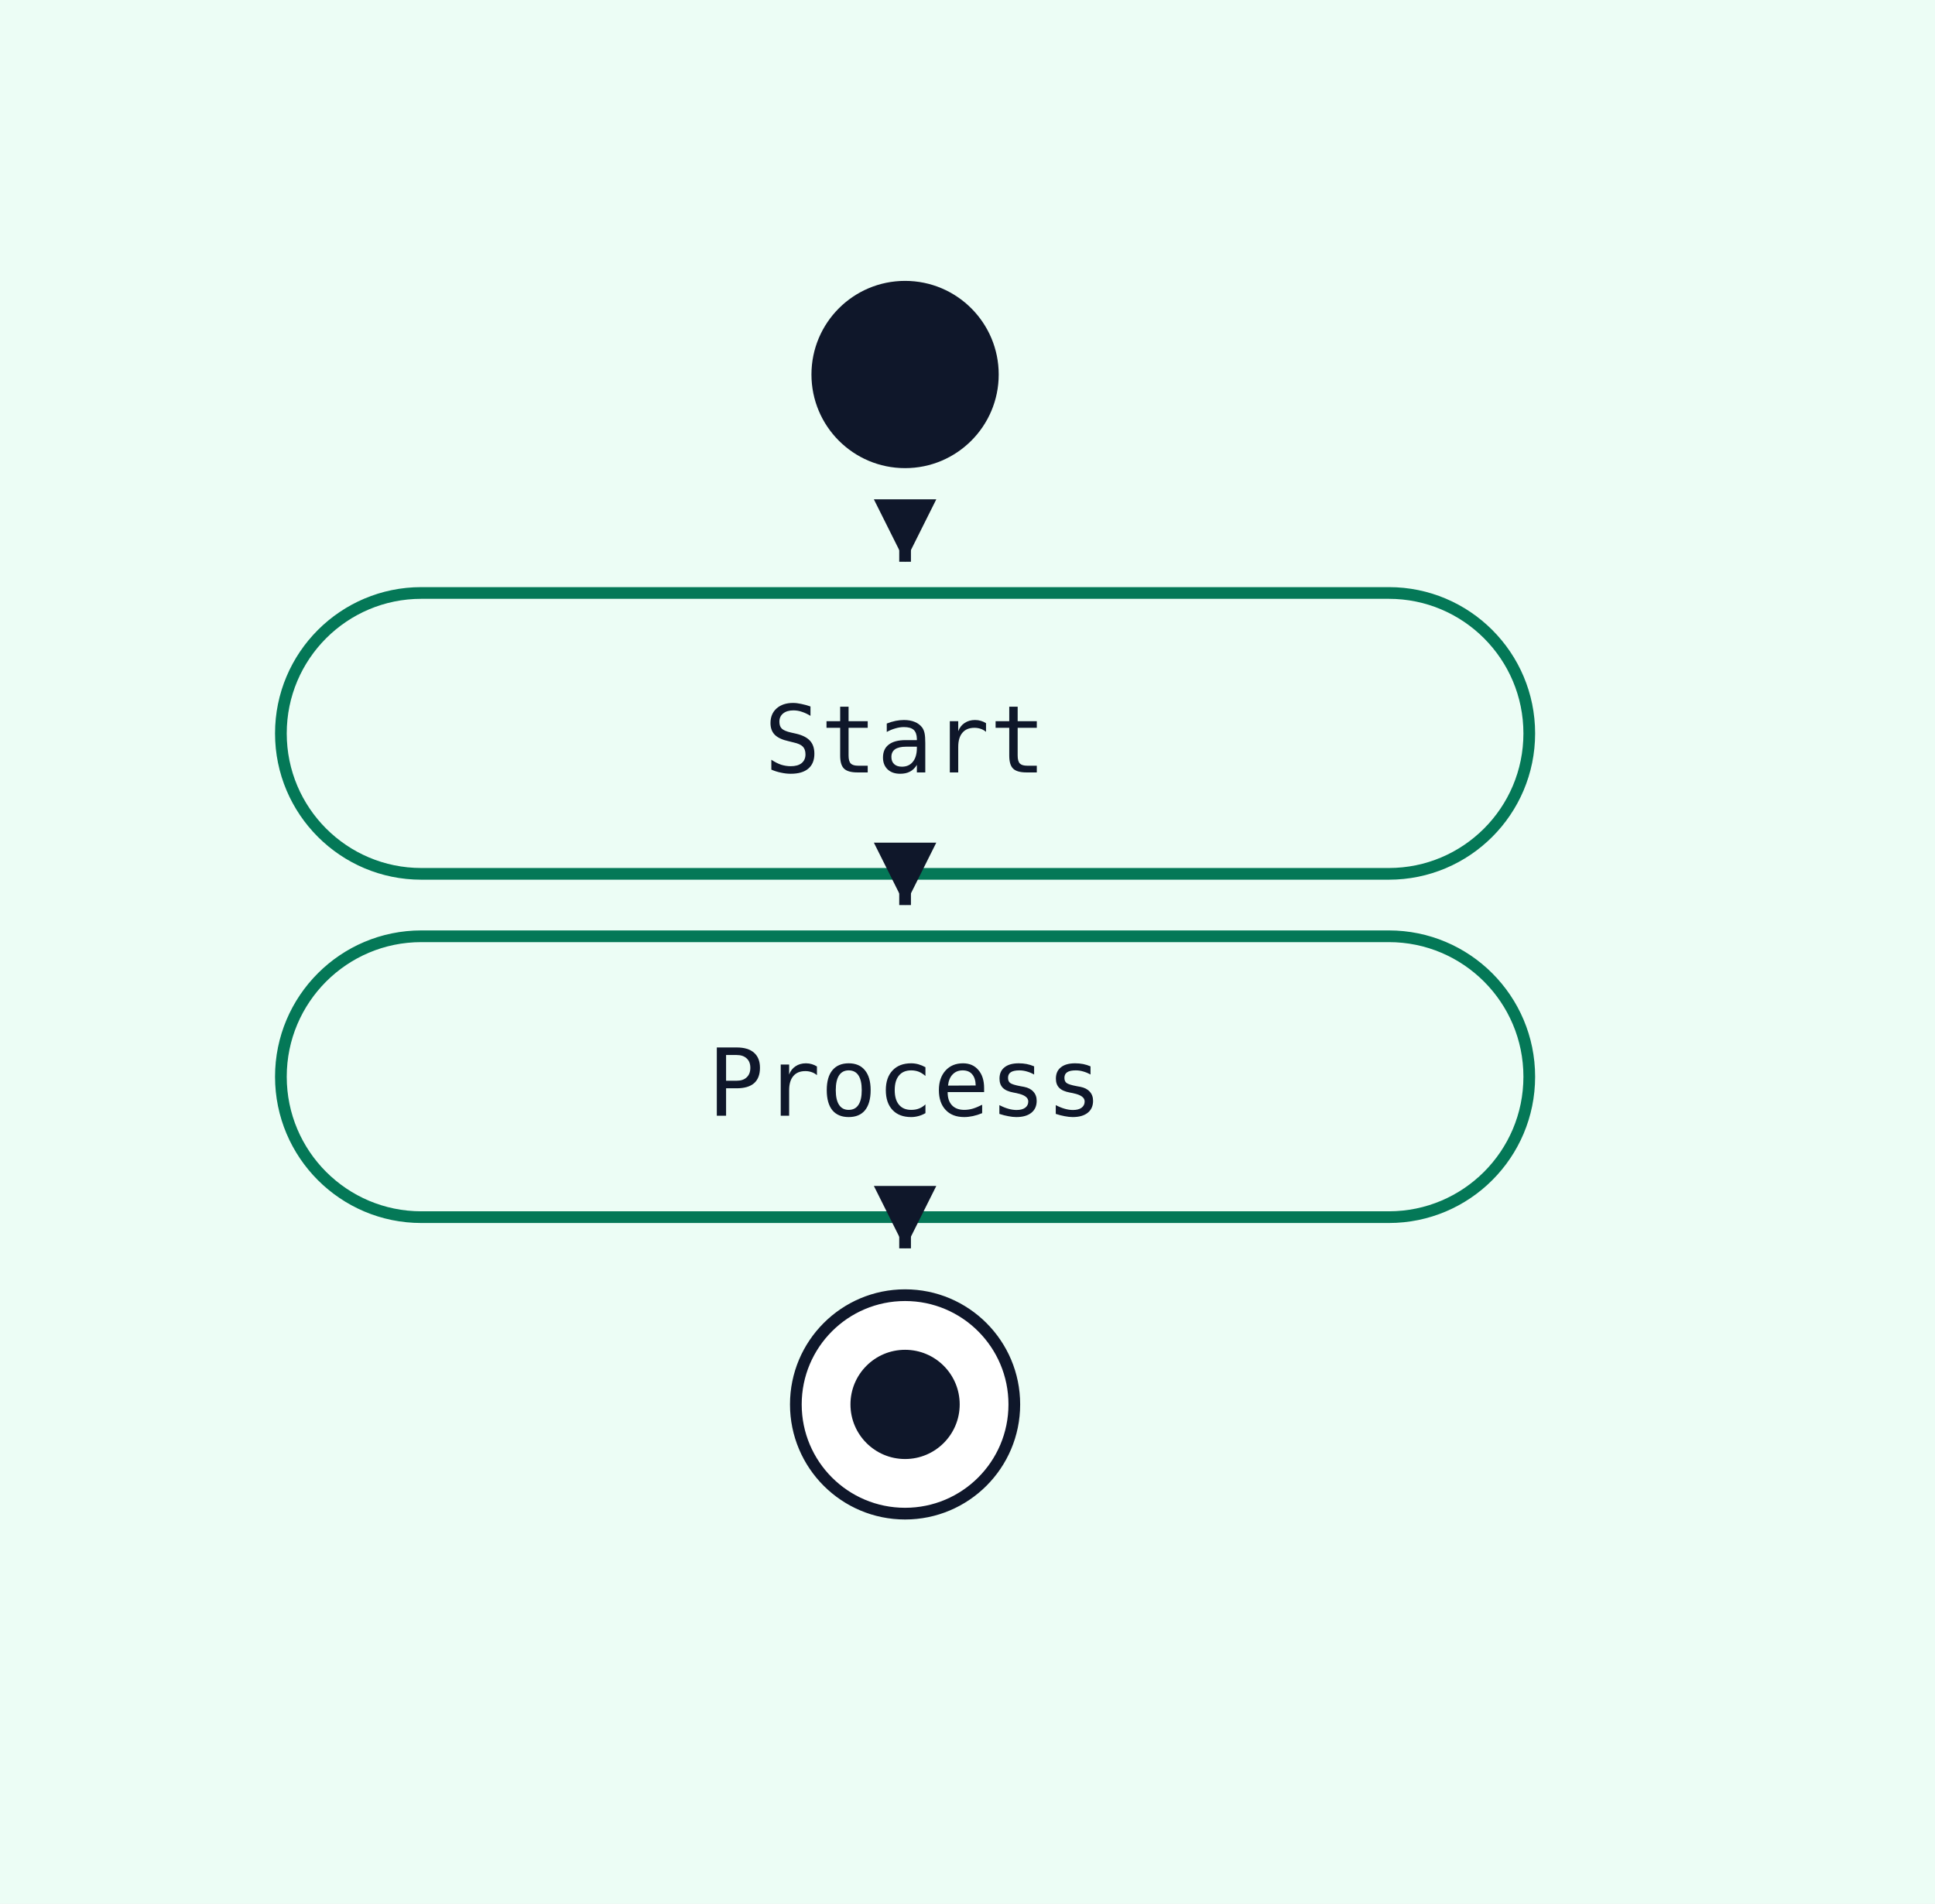
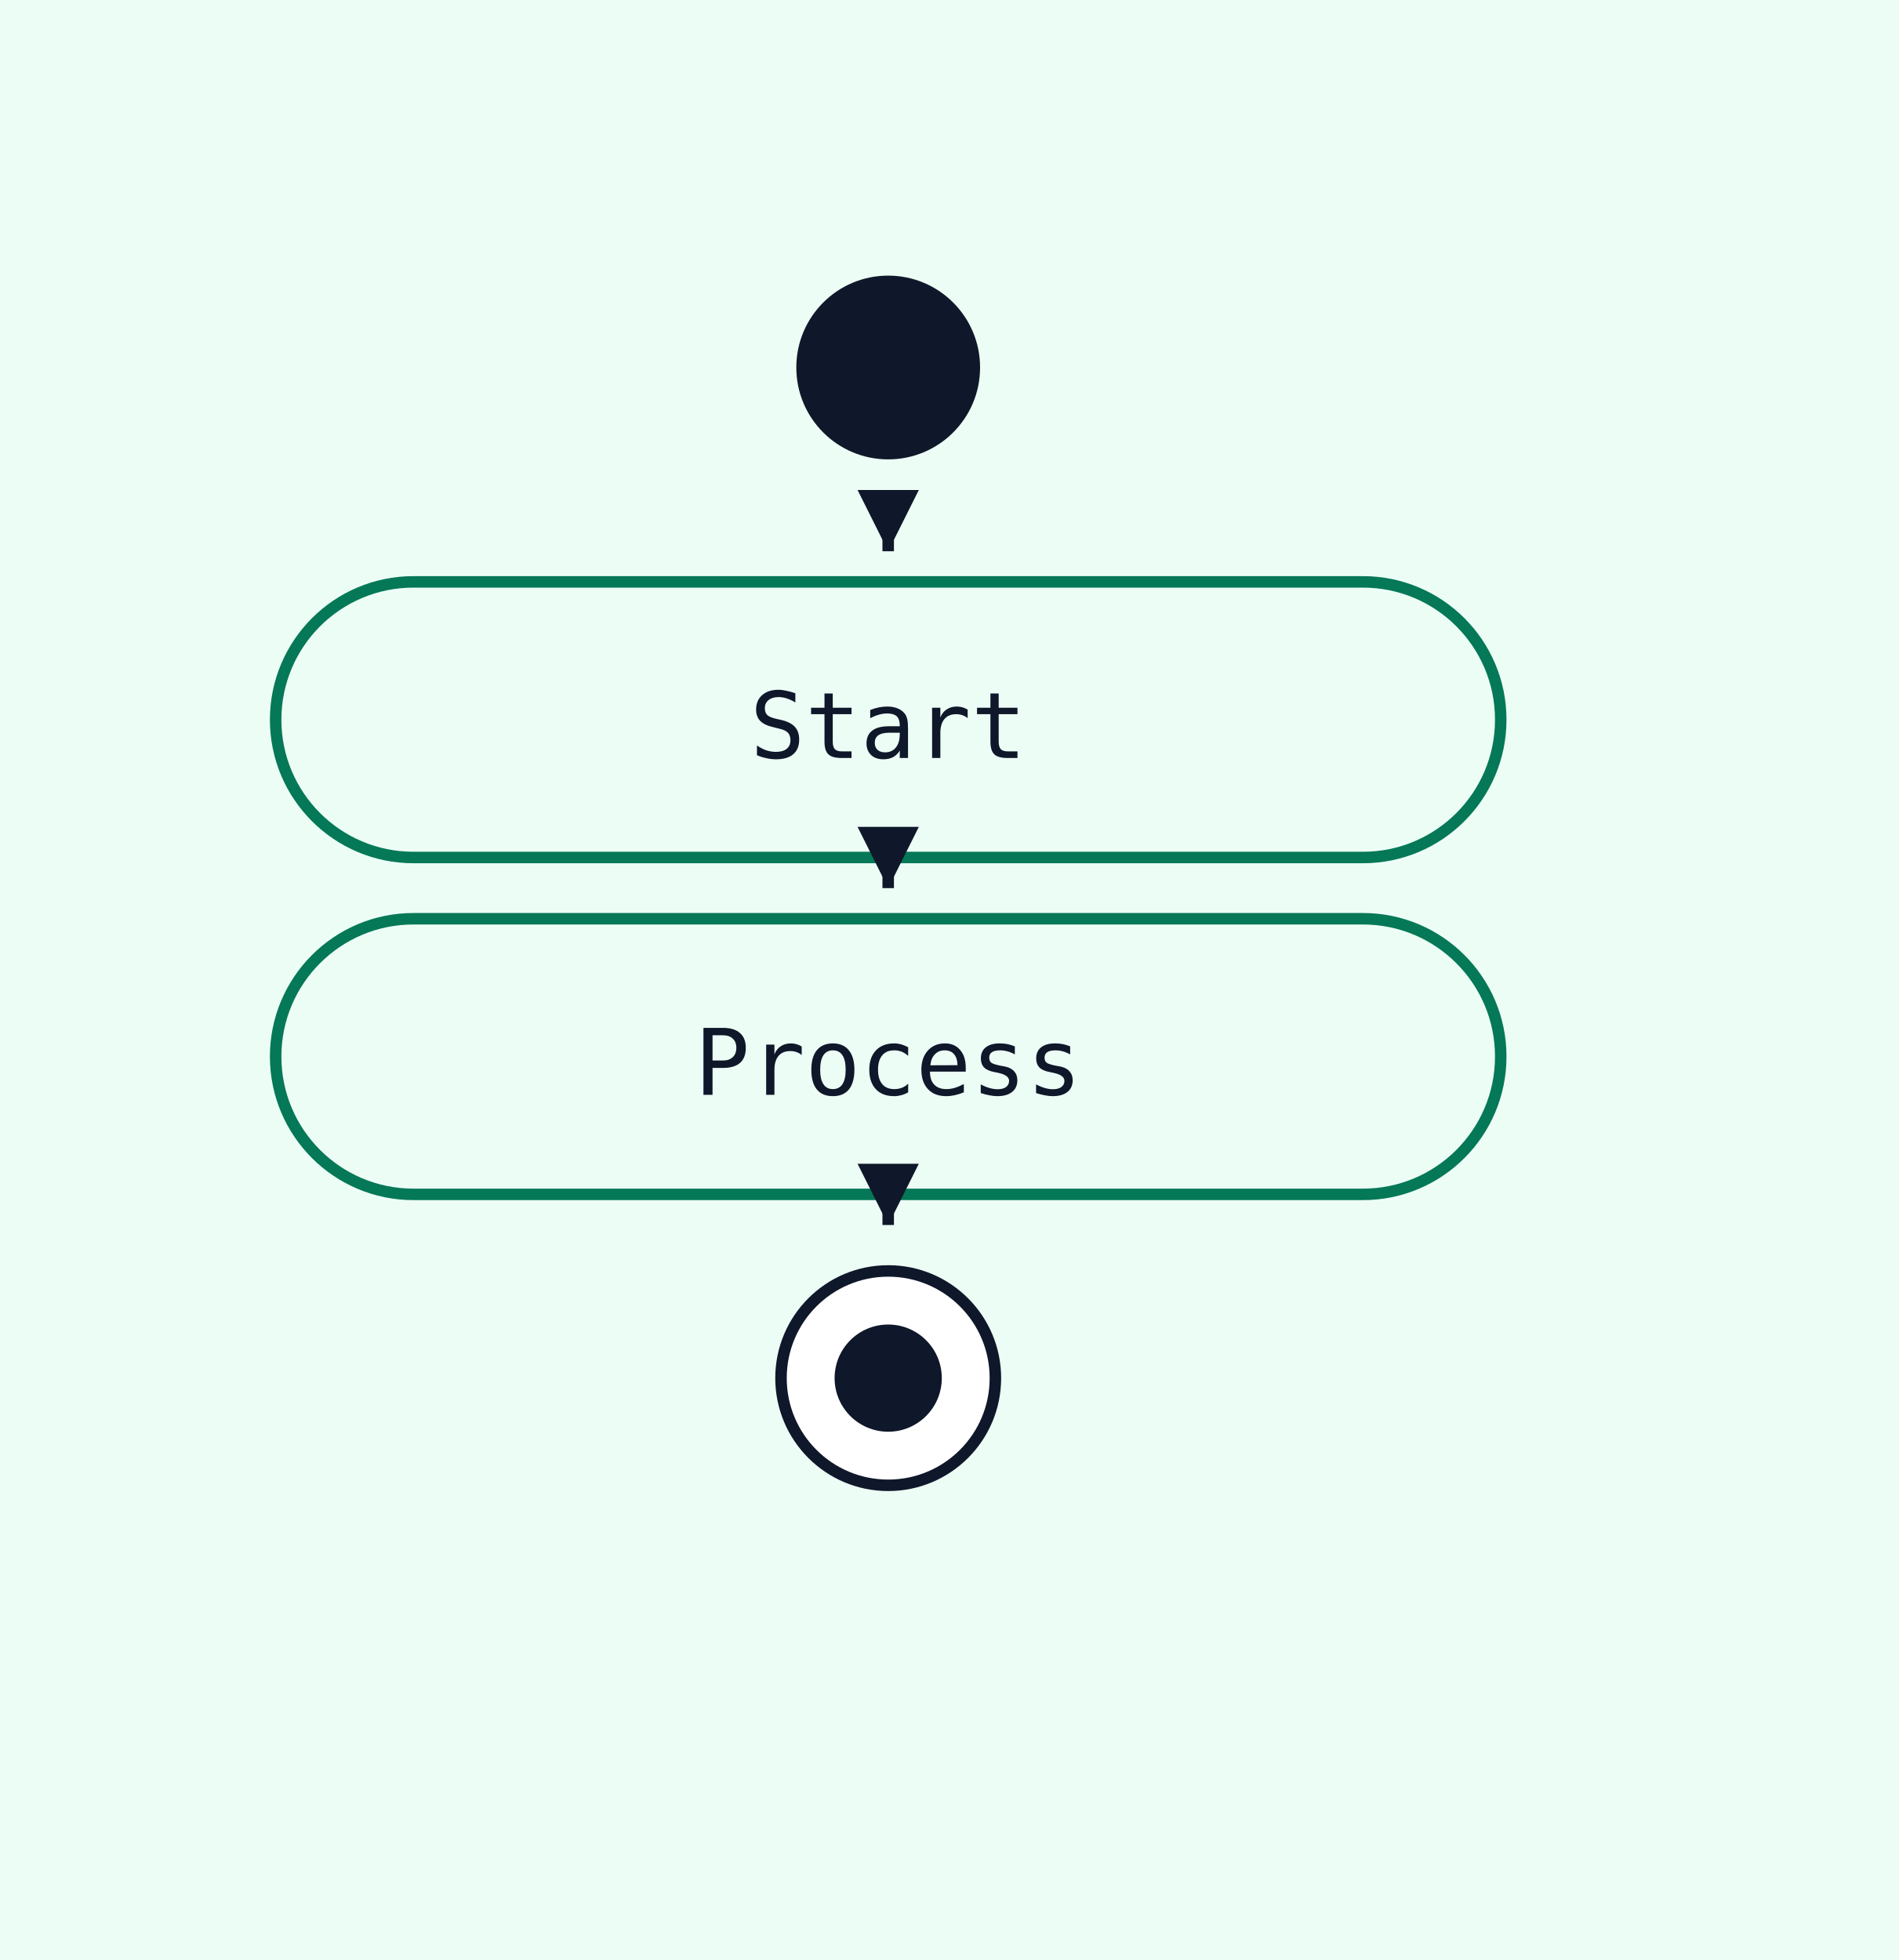
- <svg xmlns="http://www.w3.org/2000/svg" width="248" height="244" viewBox="0 0 248 244">
+ <svg xmlns="http://www.w3.org/2000/svg" width="248" height="256" viewBox="0 0 248 256">
  <rect width="100%" height="100%" fill="#ecfdf5" />
  <circle cx="116" cy="48" r="12" fill="#0f172a" />
  <rect x="36" y="76" width="160" height="36" rx="18" ry="18" fill="#ecfdf5" stroke="#047857" stroke-width="1.5" />
  <text x="116" y="99" text-anchor="middle" font-family="monospace" font-size="12" fill="#0f172a">Start</text>
  <polyline points="116,70 116,72" fill="none" stroke="#0f172a" stroke-width="1.5" />
  <polygon points="116,72 112,64 120,64" fill="#0f172a" />
  <rect x="36" y="120" width="160" height="36" rx="18" ry="18" fill="#ecfdf5" stroke="#047857" stroke-width="1.5" />
  <text x="116" y="143" text-anchor="middle" font-family="monospace" font-size="12" fill="#0f172a">Process</text>
  <polyline points="116,114 116,116" fill="none" stroke="#0f172a" stroke-width="1.5" />
  <polygon points="116,116 112,108 120,108" fill="#0f172a" />
  <circle cx="116" cy="180" r="14" fill="white" stroke="#0f172a" stroke-width="1.5" />
  <circle cx="116" cy="180" r="7" fill="#0f172a" />
  <polyline points="116,158 116,160" fill="none" stroke="#0f172a" stroke-width="1.5" />
  <polygon points="116,160 112,152 120,152" fill="#0f172a" />
</svg>
